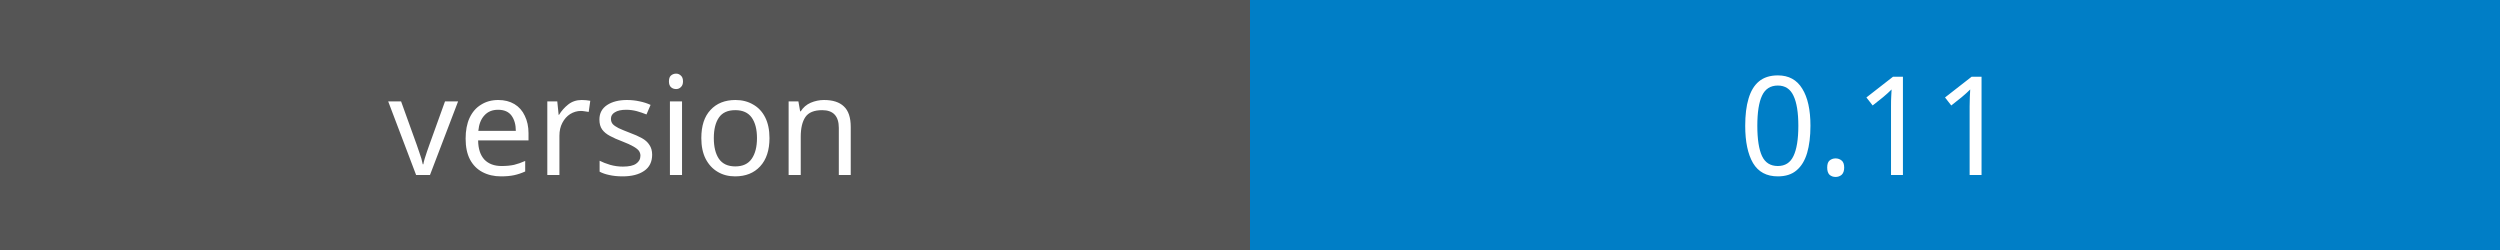
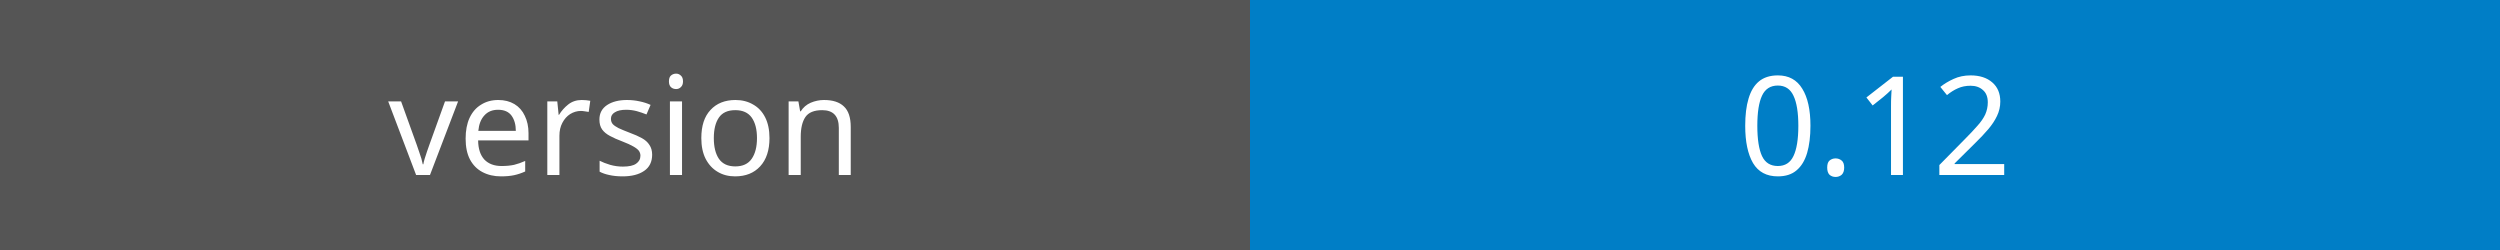
<svg xmlns="http://www.w3.org/2000/svg" width="200" height="20">
  <rect width="100" height="20" fill="#555" />
  <rect x="100" width="100" height="20" fill="#007ec6" />
  <text x="50" y="14" fill="#fff" font-family="Verdana" font-size="11" text-anchor="middle">version</text>
-   <text x="150" y="14" fill="#fff" font-family="Verdana" font-size="11" text-anchor="middle">0.11</text>
+   <text x="150" y="14" fill="#fff" font-family="Verdana" font-size="11" text-anchor="middle">0.12</text>
</svg>
